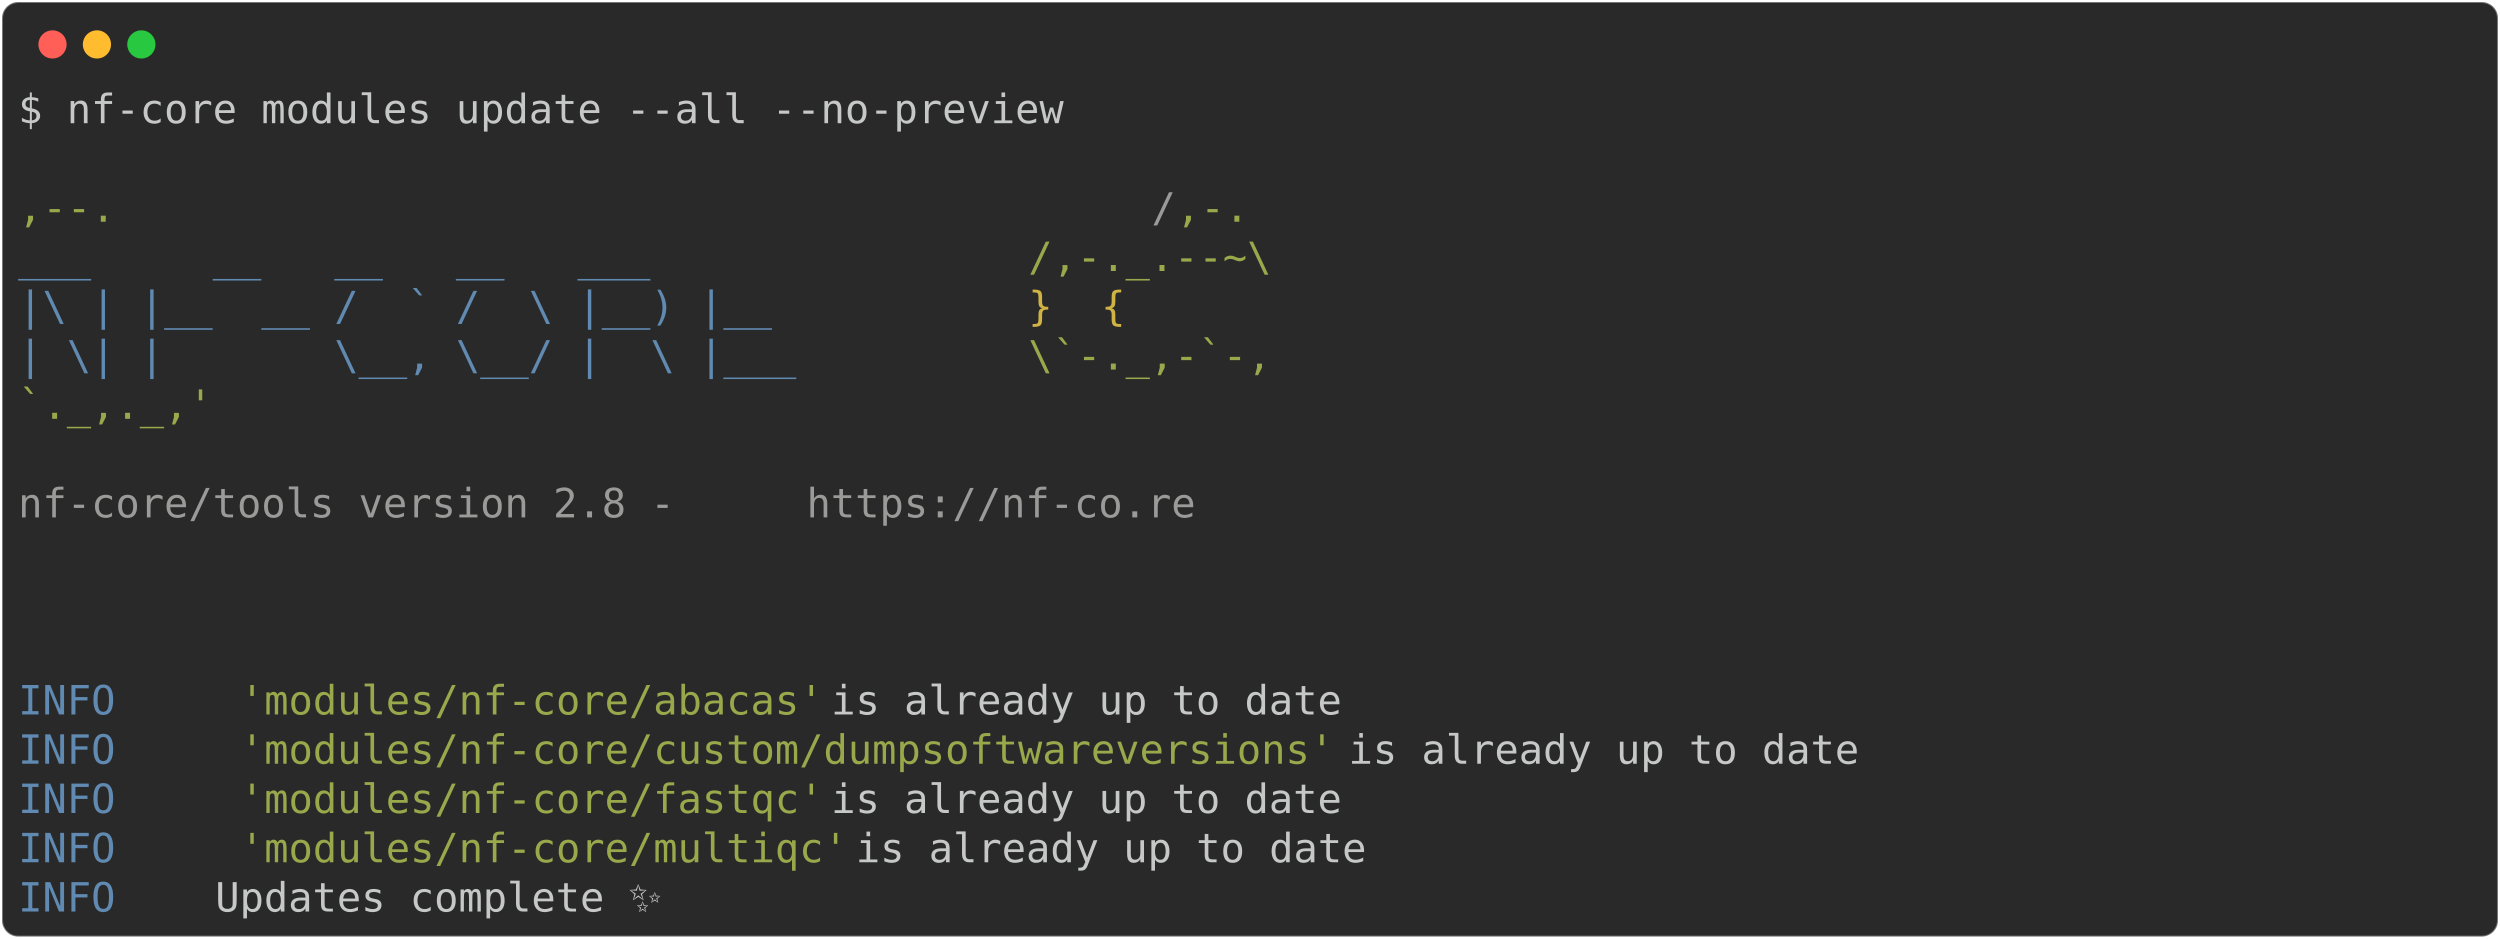
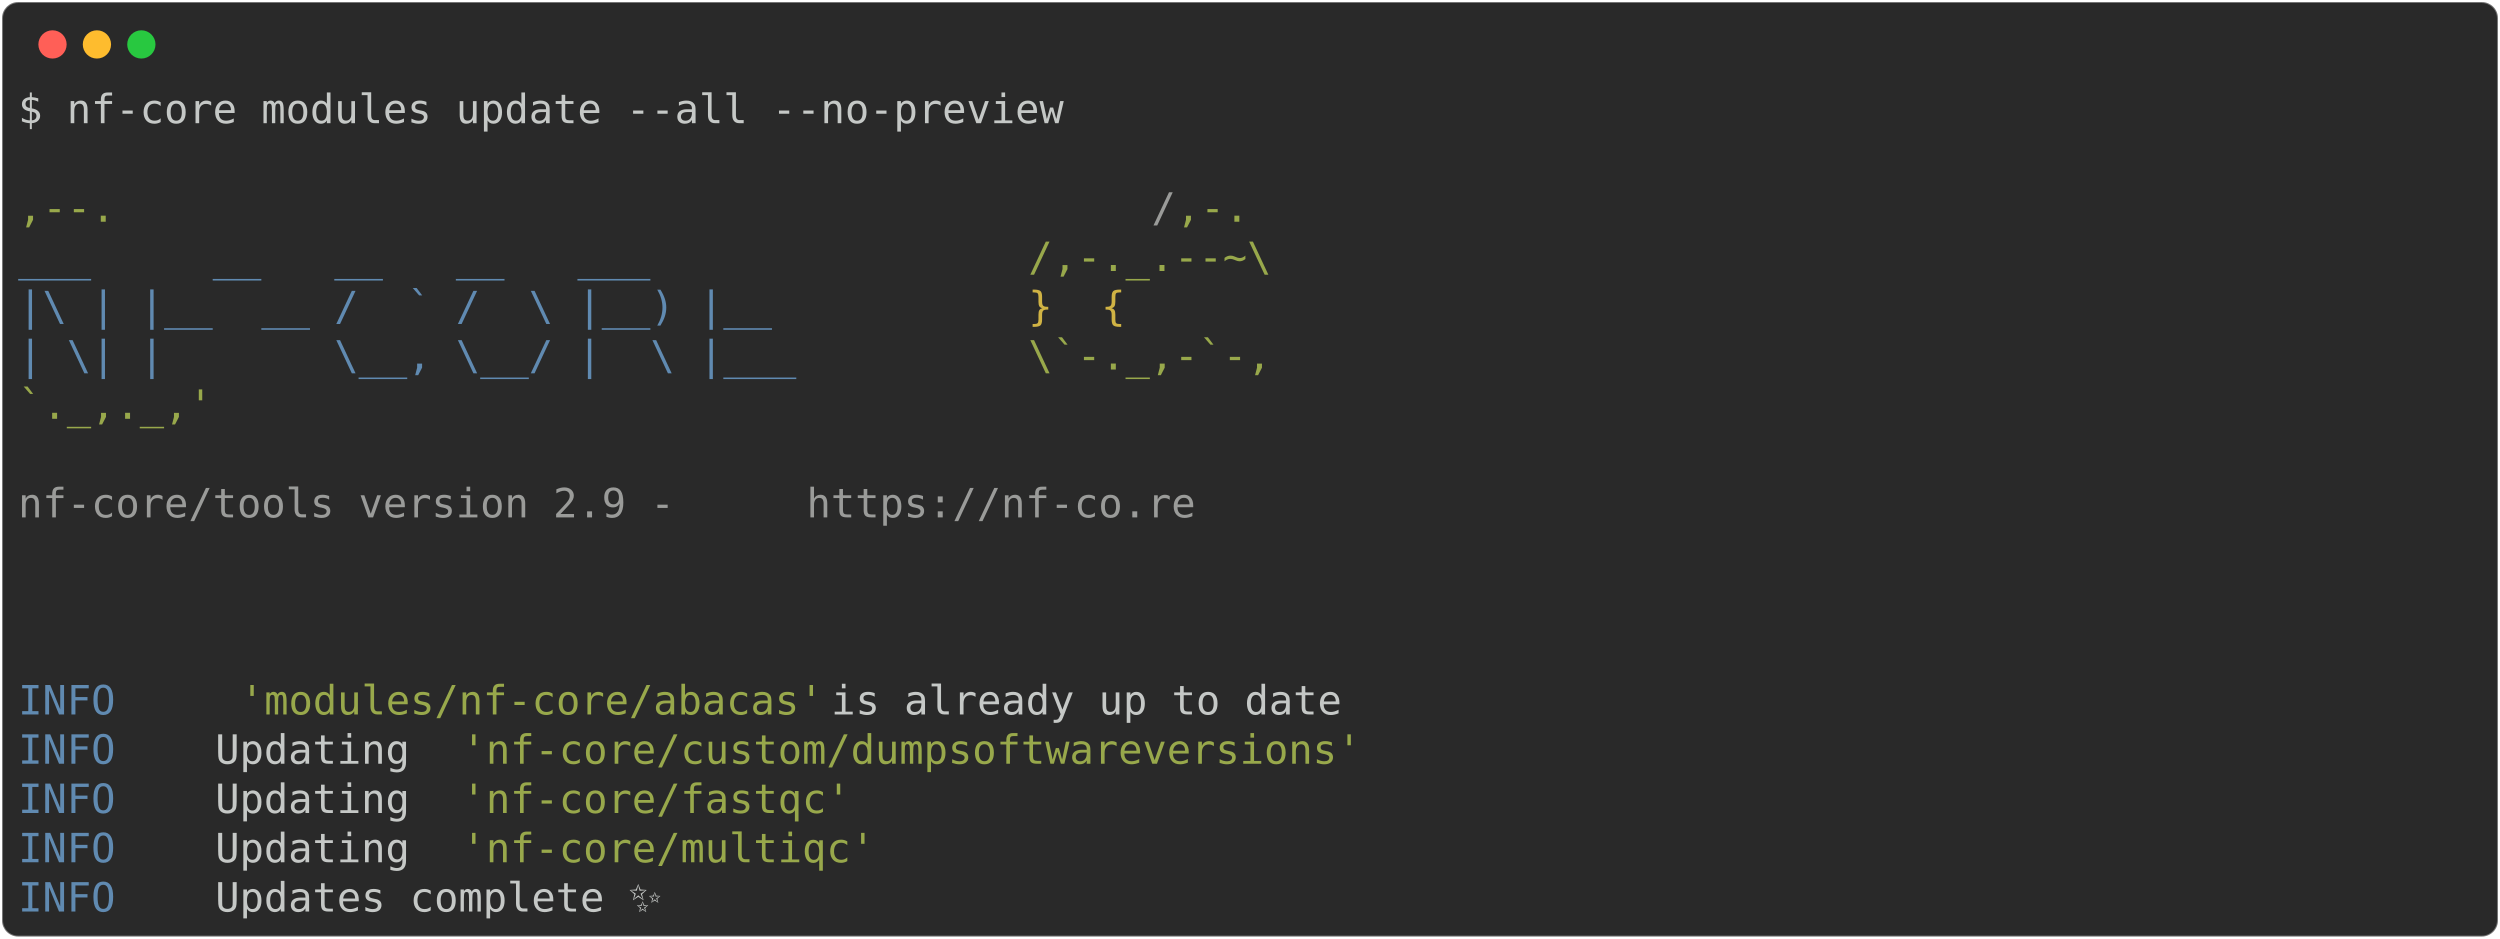
<svg xmlns="http://www.w3.org/2000/svg" class="rich-terminal" viewBox="0 0 1238 464.8">
  <style>

    @font-face {
        font-family: "Fira Code";
        src: local("FiraCode-Regular"),
                url("https://cdnjs.cloudflare.com/ajax/libs/firacode/6.2.0/woff2/FiraCode-Regular.woff2") format("woff2"),
                url("https://cdnjs.cloudflare.com/ajax/libs/firacode/6.2.0/woff/FiraCode-Regular.woff") format("woff");
        font-style: normal;
        font-weight: 400;
    }
    @font-face {
        font-family: "Fira Code";
        src: local("FiraCode-Bold"),
                url("https://cdnjs.cloudflare.com/ajax/libs/firacode/6.2.0/woff2/FiraCode-Bold.woff2") format("woff2"),
                url("https://cdnjs.cloudflare.com/ajax/libs/firacode/6.2.0/woff/FiraCode-Bold.woff") format("woff");
        font-style: bold;
        font-weight: 700;
    }

-     .terminal-3947254567-matrix {
+     .terminal-2020623448-matrix {
        font-family: Fira Code, monospace;
        font-size: 20px;
        line-height: 24.4px;
        font-variant-east-asian: full-width;
    }

-     .terminal-3947254567-title {
+     .terminal-2020623448-title {
        font-size: 18px;
        font-weight: bold;
        font-family: arial;
    }

-     .terminal-3947254567-r1 { fill: #c5c8c6 }
- .terminal-3947254567-r2 { fill: #98a84b }
- .terminal-3947254567-r3 { fill: #9a9b99 }
- .terminal-3947254567-r4 { fill: #608ab1 }
- .terminal-3947254567-r5 { fill: #d0b344 }
+     .terminal-2020623448-r1 { fill: #c5c8c6 }
+ .terminal-2020623448-r2 { fill: #98a84b }
+ .terminal-2020623448-r3 { fill: #9a9b99 }
+ .terminal-2020623448-r4 { fill: #608ab1 }
+ .terminal-2020623448-r5 { fill: #d0b344 }
    </style>
  <defs>
-     <clipPath id="terminal-3947254567-clip-terminal">
+     <clipPath id="terminal-2020623448-clip-terminal">
      <rect x="0" y="0" width="1219.0" height="413.8" />
    </clipPath>
-     <clipPath id="terminal-3947254567-line-0">
+     <clipPath id="terminal-2020623448-line-0">
      <rect x="0" y="1.5" width="1220" height="24.65" />
    </clipPath>
-     <clipPath id="terminal-3947254567-line-1">
+     <clipPath id="terminal-2020623448-line-1">
      <rect x="0" y="25.9" width="1220" height="24.65" />
    </clipPath>
-     <clipPath id="terminal-3947254567-line-2">
+     <clipPath id="terminal-2020623448-line-2">
      <rect x="0" y="50.3" width="1220" height="24.65" />
    </clipPath>
-     <clipPath id="terminal-3947254567-line-3">
+     <clipPath id="terminal-2020623448-line-3">
      <rect x="0" y="74.7" width="1220" height="24.65" />
    </clipPath>
-     <clipPath id="terminal-3947254567-line-4">
+     <clipPath id="terminal-2020623448-line-4">
      <rect x="0" y="99.1" width="1220" height="24.65" />
    </clipPath>
-     <clipPath id="terminal-3947254567-line-5">
+     <clipPath id="terminal-2020623448-line-5">
      <rect x="0" y="123.5" width="1220" height="24.65" />
    </clipPath>
-     <clipPath id="terminal-3947254567-line-6">
+     <clipPath id="terminal-2020623448-line-6">
      <rect x="0" y="147.9" width="1220" height="24.65" />
    </clipPath>
-     <clipPath id="terminal-3947254567-line-7">
+     <clipPath id="terminal-2020623448-line-7">
      <rect x="0" y="172.3" width="1220" height="24.65" />
    </clipPath>
-     <clipPath id="terminal-3947254567-line-8">
+     <clipPath id="terminal-2020623448-line-8">
      <rect x="0" y="196.7" width="1220" height="24.65" />
    </clipPath>
-     <clipPath id="terminal-3947254567-line-9">
+     <clipPath id="terminal-2020623448-line-9">
      <rect x="0" y="221.1" width="1220" height="24.65" />
    </clipPath>
-     <clipPath id="terminal-3947254567-line-10">
+     <clipPath id="terminal-2020623448-line-10">
      <rect x="0" y="245.5" width="1220" height="24.65" />
    </clipPath>
-     <clipPath id="terminal-3947254567-line-11">
+     <clipPath id="terminal-2020623448-line-11">
      <rect x="0" y="269.9" width="1220" height="24.65" />
    </clipPath>
-     <clipPath id="terminal-3947254567-line-12">
+     <clipPath id="terminal-2020623448-line-12">
      <rect x="0" y="294.3" width="1220" height="24.65" />
    </clipPath>
-     <clipPath id="terminal-3947254567-line-13">
+     <clipPath id="terminal-2020623448-line-13">
      <rect x="0" y="318.7" width="1220" height="24.65" />
    </clipPath>
-     <clipPath id="terminal-3947254567-line-14">
+     <clipPath id="terminal-2020623448-line-14">
      <rect x="0" y="343.1" width="1220" height="24.65" />
    </clipPath>
-     <clipPath id="terminal-3947254567-line-15">
+     <clipPath id="terminal-2020623448-line-15">
      <rect x="0" y="367.5" width="1220" height="24.65" />
    </clipPath>
  </defs>
  <rect fill="#292929" stroke="rgba(255,255,255,0.35)" stroke-width="1" x="1" y="1" width="1236" height="462.8" rx="8" />
  <g transform="translate(26,22)">
    <circle cx="0" cy="0" r="7" fill="#ff5f57" />
    <circle cx="22" cy="0" r="7" fill="#febc2e" />
    <circle cx="44" cy="0" r="7" fill="#28c840" />
  </g>
-   <g transform="translate(9, 41)" clip-path="url(#terminal-3947254567-clip-terminal)">
-     <g class="terminal-3947254567-matrix">
-       <text class="terminal-3947254567-r1" x="0" y="20" textLength="524.6" clip-path="url(#terminal-3947254567-line-0)">$ nf-core modules update --all --no-preview</text>
-       <text class="terminal-3947254567-r1" x="1220" y="20" textLength="12.2" clip-path="url(#terminal-3947254567-line-0)">
+   <g transform="translate(9, 41)" clip-path="url(#terminal-2020623448-clip-terminal)">
+     <g class="terminal-2020623448-matrix">
+       <text class="terminal-2020623448-r1" x="0" y="20" textLength="524.6" clip-path="url(#terminal-2020623448-line-0)">$ nf-core modules update --all --no-preview</text>
+       <text class="terminal-2020623448-r1" x="1220" y="20" textLength="12.2" clip-path="url(#terminal-2020623448-line-0)">
</text>
-       <text class="terminal-3947254567-r1" x="1220" y="44.4" textLength="12.2" clip-path="url(#terminal-3947254567-line-1)">
+       <text class="terminal-2020623448-r1" x="1220" y="44.4" textLength="12.2" clip-path="url(#terminal-2020623448-line-1)">
</text>
-       <text class="terminal-3947254567-r2" x="0" y="68.8" textLength="561.2" clip-path="url(#terminal-3947254567-line-2)">                                          ,--.</text>
-       <text class="terminal-3947254567-r3" x="561.2" y="68.8" textLength="12.2" clip-path="url(#terminal-3947254567-line-2)">/</text>
-       <text class="terminal-3947254567-r2" x="573.4" y="68.8" textLength="36.6" clip-path="url(#terminal-3947254567-line-2)">,-.</text>
-       <text class="terminal-3947254567-r1" x="1220" y="68.8" textLength="12.2" clip-path="url(#terminal-3947254567-line-2)">
+       <text class="terminal-2020623448-r2" x="0" y="68.8" textLength="561.2" clip-path="url(#terminal-2020623448-line-2)">                                          ,--.</text>
+       <text class="terminal-2020623448-r3" x="561.2" y="68.8" textLength="12.2" clip-path="url(#terminal-2020623448-line-2)">/</text>
+       <text class="terminal-2020623448-r2" x="573.4" y="68.8" textLength="36.6" clip-path="url(#terminal-2020623448-line-2)">,-.</text>
+       <text class="terminal-2020623448-r1" x="1220" y="68.8" textLength="12.2" clip-path="url(#terminal-2020623448-line-2)">
</text>
-       <text class="terminal-3947254567-r4" x="0" y="93.2" textLength="500.2" clip-path="url(#terminal-3947254567-line-3)">          ___     __   __   __   ___     </text>
-       <text class="terminal-3947254567-r2" x="500.2" y="93.2" textLength="122" clip-path="url(#terminal-3947254567-line-3)">/,-._.--~\</text>
-       <text class="terminal-3947254567-r1" x="1220" y="93.2" textLength="12.2" clip-path="url(#terminal-3947254567-line-3)">
+       <text class="terminal-2020623448-r4" x="0" y="93.2" textLength="500.2" clip-path="url(#terminal-2020623448-line-3)">          ___     __   __   __   ___     </text>
+       <text class="terminal-2020623448-r2" x="500.2" y="93.2" textLength="122" clip-path="url(#terminal-2020623448-line-3)">/,-._.--~\</text>
+       <text class="terminal-2020623448-r1" x="1220" y="93.2" textLength="12.2" clip-path="url(#terminal-2020623448-line-3)">
</text>
-       <text class="terminal-3947254567-r4" x="0" y="117.6" textLength="500.2" clip-path="url(#terminal-3947254567-line-4)">    |\ | |__  __ /  ` /  \ |__) |__      </text>
-       <text class="terminal-3947254567-r5" x="500.2" y="117.6" textLength="85.4" clip-path="url(#terminal-3947254567-line-4)">   }  {</text>
-       <text class="terminal-3947254567-r1" x="1220" y="117.6" textLength="12.2" clip-path="url(#terminal-3947254567-line-4)">
+       <text class="terminal-2020623448-r4" x="0" y="117.6" textLength="500.2" clip-path="url(#terminal-2020623448-line-4)">    |\ | |__  __ /  ` /  \ |__) |__      </text>
+       <text class="terminal-2020623448-r5" x="500.2" y="117.6" textLength="85.4" clip-path="url(#terminal-2020623448-line-4)">   }  {</text>
+       <text class="terminal-2020623448-r1" x="1220" y="117.6" textLength="12.2" clip-path="url(#terminal-2020623448-line-4)">
</text>
-       <text class="terminal-3947254567-r4" x="0" y="142" textLength="500.2" clip-path="url(#terminal-3947254567-line-5)">    | \| |       \__, \__/ |  \ |___     </text>
-       <text class="terminal-3947254567-r2" x="500.2" y="142" textLength="122" clip-path="url(#terminal-3947254567-line-5)">\`-._,-`-,</text>
-       <text class="terminal-3947254567-r1" x="1220" y="142" textLength="12.2" clip-path="url(#terminal-3947254567-line-5)">
+       <text class="terminal-2020623448-r4" x="0" y="142" textLength="500.2" clip-path="url(#terminal-2020623448-line-5)">    | \| |       \__, \__/ |  \ |___     </text>
+       <text class="terminal-2020623448-r2" x="500.2" y="142" textLength="122" clip-path="url(#terminal-2020623448-line-5)">\`-._,-`-,</text>
+       <text class="terminal-2020623448-r1" x="1220" y="142" textLength="12.2" clip-path="url(#terminal-2020623448-line-5)">
</text>
-       <text class="terminal-3947254567-r2" x="0" y="166.4" textLength="610" clip-path="url(#terminal-3947254567-line-6)">                                          `._,._,'</text>
-       <text class="terminal-3947254567-r1" x="1220" y="166.4" textLength="12.2" clip-path="url(#terminal-3947254567-line-6)">
+       <text class="terminal-2020623448-r2" x="0" y="166.4" textLength="610" clip-path="url(#terminal-2020623448-line-6)">                                          `._,._,'</text>
+       <text class="terminal-2020623448-r1" x="1220" y="166.4" textLength="12.2" clip-path="url(#terminal-2020623448-line-6)">
</text>
-       <text class="terminal-3947254567-r1" x="1220" y="190.8" textLength="12.2" clip-path="url(#terminal-3947254567-line-7)">
+       <text class="terminal-2020623448-r1" x="1220" y="190.8" textLength="12.2" clip-path="url(#terminal-2020623448-line-7)">
</text>
-       <text class="terminal-3947254567-r3" x="0" y="215.2" textLength="390.4" clip-path="url(#terminal-3947254567-line-8)">    nf-core/tools version 2.8 - </text>
-       <text class="terminal-3947254567-r3" x="390.4" y="215.2" textLength="195.2" clip-path="url(#terminal-3947254567-line-8)">https://nf-co.re</text>
-       <text class="terminal-3947254567-r1" x="1220" y="215.2" textLength="12.2" clip-path="url(#terminal-3947254567-line-8)">
+       <text class="terminal-2020623448-r3" x="0" y="215.2" textLength="390.4" clip-path="url(#terminal-2020623448-line-8)">    nf-core/tools version 2.9 - </text>
+       <text class="terminal-2020623448-r3" x="390.4" y="215.2" textLength="195.2" clip-path="url(#terminal-2020623448-line-8)">https://nf-co.re</text>
+       <text class="terminal-2020623448-r1" x="1220" y="215.2" textLength="12.2" clip-path="url(#terminal-2020623448-line-8)">
</text>
-       <text class="terminal-3947254567-r1" x="1220" y="239.6" textLength="12.2" clip-path="url(#terminal-3947254567-line-9)">
+       <text class="terminal-2020623448-r1" x="1220" y="239.6" textLength="12.2" clip-path="url(#terminal-2020623448-line-9)">
</text>
-       <text class="terminal-3947254567-r1" x="1220" y="264" textLength="12.2" clip-path="url(#terminal-3947254567-line-10)">
+       <text class="terminal-2020623448-r1" x="1220" y="264" textLength="12.2" clip-path="url(#terminal-2020623448-line-10)">
</text>
-       <text class="terminal-3947254567-r1" x="1220" y="288.4" textLength="12.2" clip-path="url(#terminal-3947254567-line-11)">
+       <text class="terminal-2020623448-r1" x="1220" y="288.4" textLength="12.2" clip-path="url(#terminal-2020623448-line-11)">
</text>
-       <text class="terminal-3947254567-r4" x="0" y="312.8" textLength="97.6" clip-path="url(#terminal-3947254567-line-12)">INFO    </text>
-       <text class="terminal-3947254567-r2" x="109.8" y="312.8" textLength="292.8" clip-path="url(#terminal-3947254567-line-12)">'modules/nf-core/abacas'</text>
-       <text class="terminal-3947254567-r1" x="402.6" y="312.8" textLength="817.4" clip-path="url(#terminal-3947254567-line-12)"> is already up to date                                             </text>
-       <text class="terminal-3947254567-r1" x="1220" y="312.8" textLength="12.2" clip-path="url(#terminal-3947254567-line-12)">
+       <text class="terminal-2020623448-r4" x="0" y="312.8" textLength="97.6" clip-path="url(#terminal-2020623448-line-12)">INFO    </text>
+       <text class="terminal-2020623448-r2" x="109.8" y="312.8" textLength="292.8" clip-path="url(#terminal-2020623448-line-12)">'modules/nf-core/abacas'</text>
+       <text class="terminal-2020623448-r1" x="402.6" y="312.8" textLength="817.4" clip-path="url(#terminal-2020623448-line-12)"> is already up to date                                             </text>
+       <text class="terminal-2020623448-r1" x="1220" y="312.8" textLength="12.2" clip-path="url(#terminal-2020623448-line-12)">
</text>
-       <text class="terminal-3947254567-r4" x="0" y="337.2" textLength="97.6" clip-path="url(#terminal-3947254567-line-13)">INFO    </text>
-       <text class="terminal-3947254567-r2" x="109.8" y="337.2" textLength="549" clip-path="url(#terminal-3947254567-line-13)">'modules/nf-core/custom/dumpsoftwareversions'</text>
-       <text class="terminal-3947254567-r1" x="658.8" y="337.2" textLength="561.2" clip-path="url(#terminal-3947254567-line-13)"> is already up to date                        </text>
-       <text class="terminal-3947254567-r1" x="1220" y="337.2" textLength="12.2" clip-path="url(#terminal-3947254567-line-13)">
+       <text class="terminal-2020623448-r4" x="0" y="337.2" textLength="97.6" clip-path="url(#terminal-2020623448-line-13)">INFO    </text>
+       <text class="terminal-2020623448-r1" x="97.6" y="337.2" textLength="122" clip-path="url(#terminal-2020623448-line-13)"> Updating </text>
+       <text class="terminal-2020623448-r2" x="219.6" y="337.2" textLength="451.4" clip-path="url(#terminal-2020623448-line-13)">'nf-core/custom/dumpsoftwareversions'</text>
+       <text class="terminal-2020623448-r1" x="1220" y="337.2" textLength="12.2" clip-path="url(#terminal-2020623448-line-13)">
</text>
-       <text class="terminal-3947254567-r4" x="0" y="361.6" textLength="97.6" clip-path="url(#terminal-3947254567-line-14)">INFO    </text>
-       <text class="terminal-3947254567-r2" x="109.8" y="361.6" textLength="292.8" clip-path="url(#terminal-3947254567-line-14)">'modules/nf-core/fastqc'</text>
-       <text class="terminal-3947254567-r1" x="402.6" y="361.6" textLength="817.4" clip-path="url(#terminal-3947254567-line-14)"> is already up to date                                             </text>
-       <text class="terminal-3947254567-r1" x="1220" y="361.6" textLength="12.2" clip-path="url(#terminal-3947254567-line-14)">
+       <text class="terminal-2020623448-r4" x="0" y="361.6" textLength="97.6" clip-path="url(#terminal-2020623448-line-14)">INFO    </text>
+       <text class="terminal-2020623448-r1" x="97.6" y="361.6" textLength="122" clip-path="url(#terminal-2020623448-line-14)"> Updating </text>
+       <text class="terminal-2020623448-r2" x="219.6" y="361.6" textLength="195.2" clip-path="url(#terminal-2020623448-line-14)">'nf-core/fastqc'</text>
+       <text class="terminal-2020623448-r1" x="1220" y="361.6" textLength="12.2" clip-path="url(#terminal-2020623448-line-14)">
</text>
-       <text class="terminal-3947254567-r4" x="0" y="386" textLength="97.6" clip-path="url(#terminal-3947254567-line-15)">INFO    </text>
-       <text class="terminal-3947254567-r2" x="109.8" y="386" textLength="305" clip-path="url(#terminal-3947254567-line-15)">'modules/nf-core/multiqc'</text>
-       <text class="terminal-3947254567-r1" x="414.8" y="386" textLength="805.2" clip-path="url(#terminal-3947254567-line-15)"> is already up to date                                            </text>
-       <text class="terminal-3947254567-r1" x="1220" y="386" textLength="12.2" clip-path="url(#terminal-3947254567-line-15)">
+       <text class="terminal-2020623448-r4" x="0" y="386" textLength="97.6" clip-path="url(#terminal-2020623448-line-15)">INFO    </text>
+       <text class="terminal-2020623448-r1" x="97.6" y="386" textLength="122" clip-path="url(#terminal-2020623448-line-15)"> Updating </text>
+       <text class="terminal-2020623448-r2" x="219.6" y="386" textLength="207.4" clip-path="url(#terminal-2020623448-line-15)">'nf-core/multiqc'</text>
+       <text class="terminal-2020623448-r1" x="1220" y="386" textLength="12.2" clip-path="url(#terminal-2020623448-line-15)">
</text>
-       <text class="terminal-3947254567-r4" x="0" y="410.4" textLength="97.6" clip-path="url(#terminal-3947254567-line-16)">INFO    </text>
-       <text class="terminal-3947254567-r1" x="97.6" y="410.4" textLength="1110.2" clip-path="url(#terminal-3947254567-line-16)"> Updates complete ✨                                                                        </text>
-       <text class="terminal-3947254567-r1" x="1220" y="410.4" textLength="12.2" clip-path="url(#terminal-3947254567-line-16)">
+       <text class="terminal-2020623448-r4" x="0" y="410.4" textLength="97.6" clip-path="url(#terminal-2020623448-line-16)">INFO    </text>
+       <text class="terminal-2020623448-r1" x="97.6" y="410.4" textLength="1110.2" clip-path="url(#terminal-2020623448-line-16)"> Updates complete ✨                                                                        </text>
+       <text class="terminal-2020623448-r1" x="1220" y="410.4" textLength="12.2" clip-path="url(#terminal-2020623448-line-16)">
</text>
    </g>
  </g>
</svg>
